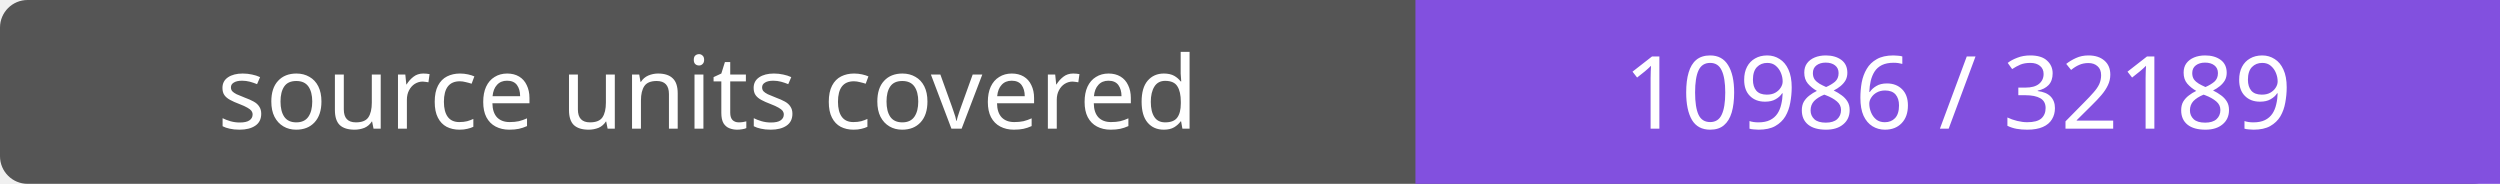
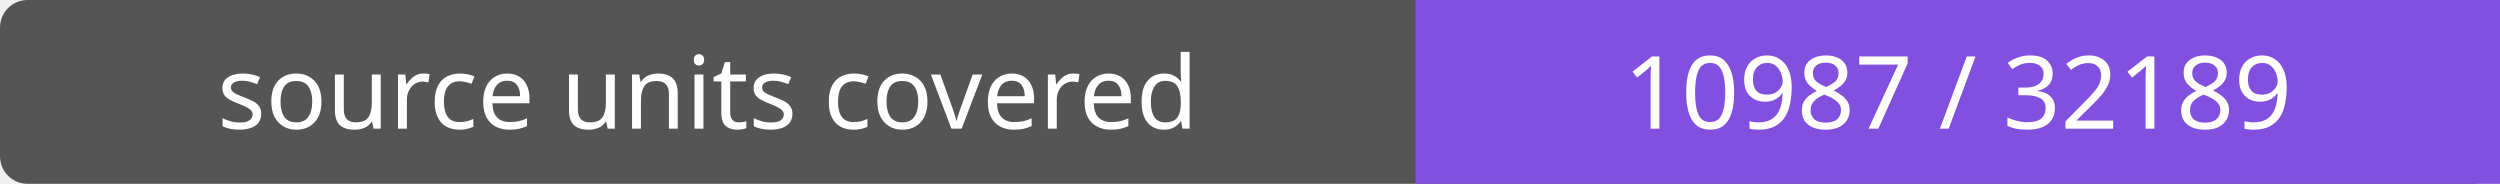
- <svg xmlns="http://www.w3.org/2000/svg" width="272" height="20" role="img" aria-label="source units covered: 10986 / 32189">
+ <svg xmlns="http://www.w3.org/2000/svg" width="272" height="20" role="img" aria-label="source units covered: 10987 / 32189">
  <rect width="272" height="20" rx="3" fill="#555" />
  <path fill="#8250df" d="M154 0h118v20H154z" />
  <g fill="#fff" text-anchor="middle" font-family="Verdana,sans-serif" font-size="11">
    <text x="77.0" y="14">source units covered</text>
-     <text x="213.0" y="14">10986 / 32189</text>
+     <text x="213.0" y="14">10987 / 32189</text>
  </g>
</svg>
